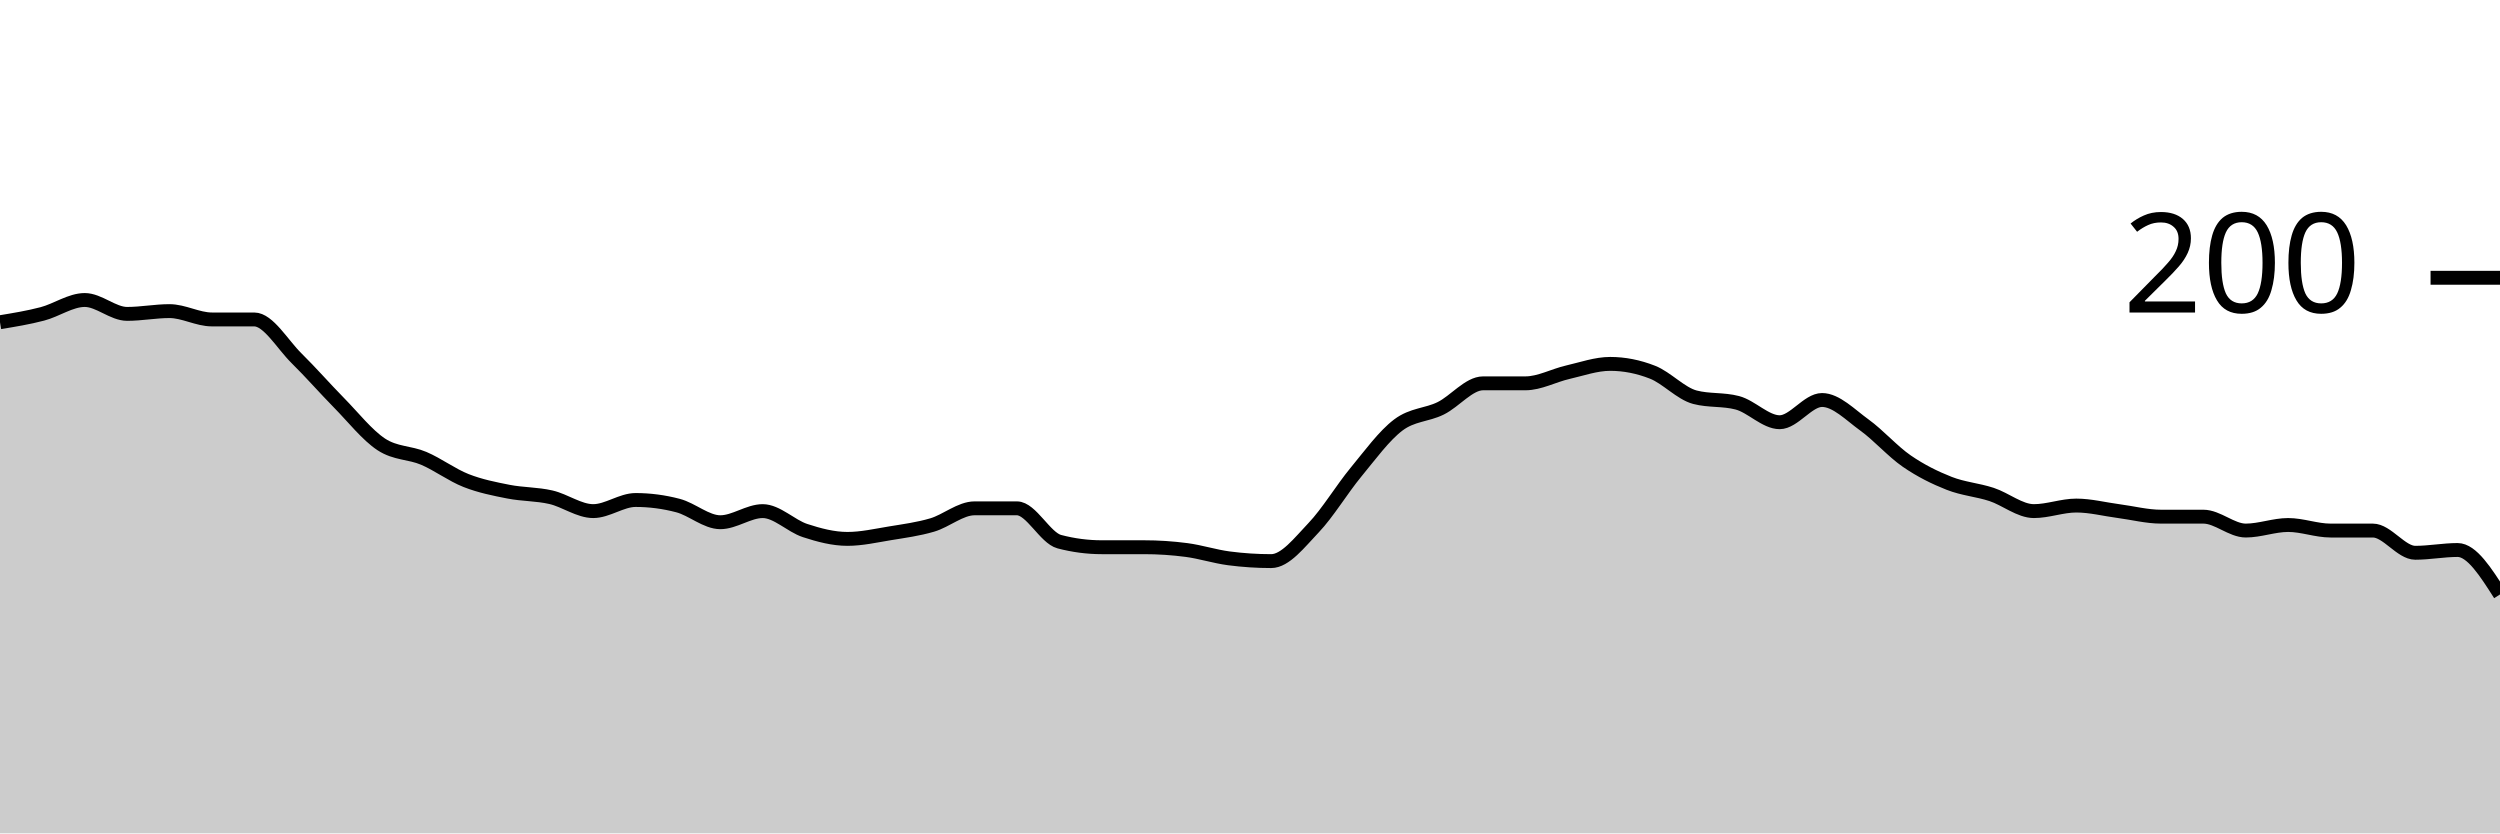
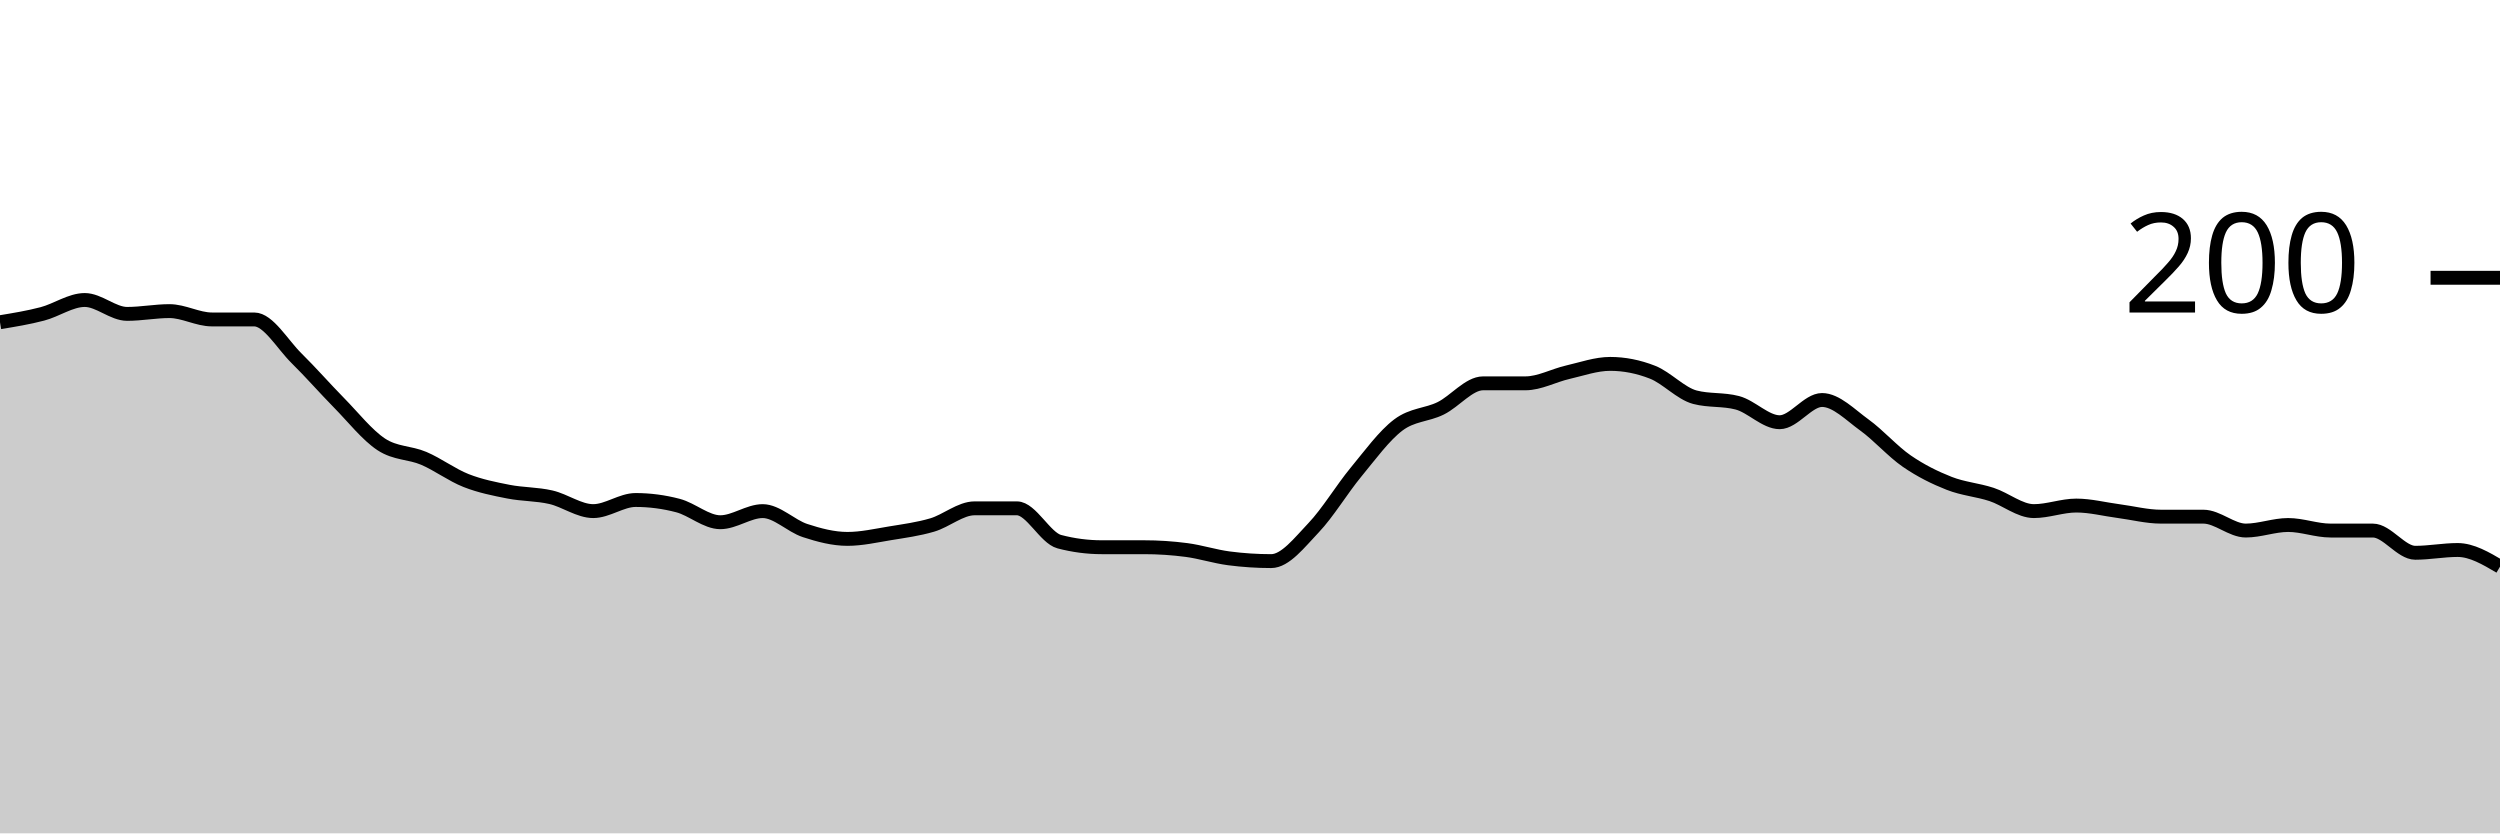
<svg xmlns="http://www.w3.org/2000/svg" viewBox="0 0 180 60">
  <g transform="translate(0,20)">
-     <path class="area" fill="rgba(0, 0, 0, 0.2)" d="M0,3.2C1.017,3.033,2.034,2.867,3.051,2.6C4.068,2.333,5.085,1.6,6.102,1.6C7.119,1.6,8.136,2.6,9.153,2.6C10.169,2.6,11.186,2.4,12.203,2.4C13.22,2.4,14.237,3,15.254,3C16.271,3,17.288,3,18.305,3C19.322,3,20.339,4.8,21.356,5.8C22.373,6.8,23.39,7.967,24.407,9C25.424,10.033,26.441,11.333,27.458,12C28.475,12.667,29.492,12.567,30.508,13C31.525,13.433,32.542,14.2,33.559,14.6C34.576,15,35.593,15.2,36.61,15.4C37.627,15.6,38.644,15.567,39.661,15.8C40.678,16.033,41.695,16.8,42.712,16.8C43.729,16.8,44.746,16,45.763,16C46.78,16,47.797,16.133,48.814,16.4C49.831,16.667,50.847,17.6,51.864,17.6C52.881,17.6,53.898,16.8,54.915,16.8C55.932,16.8,56.949,17.867,57.966,18.2C58.983,18.533,60,18.8,61.017,18.8C62.034,18.8,63.051,18.567,64.068,18.4C65.085,18.233,66.102,18.1,67.119,17.8C68.136,17.5,69.153,16.6,70.169,16.6C71.186,16.6,72.203,16.6,73.22,16.6C74.237,16.6,75.254,18.733,76.271,19C77.288,19.267,78.305,19.4,79.322,19.4C80.339,19.4,81.356,19.4,82.373,19.4C83.39,19.4,84.407,19.467,85.424,19.6C86.441,19.733,87.458,20.067,88.475,20.2C89.492,20.333,90.508,20.4,91.525,20.4C92.542,20.4,93.559,19.067,94.576,18C95.593,16.933,96.61,15.233,97.627,14C98.644,12.767,99.661,11.367,100.678,10.6C101.695,9.833,102.712,9.9,103.729,9.4C104.746,8.9,105.763,7.6,106.78,7.6C107.797,7.6,108.814,7.6,109.831,7.6C110.847,7.6,111.864,7.033,112.881,6.8C113.898,6.567,114.915,6.2,115.932,6.2C116.949,6.2,117.966,6.4,118.983,6.8C120,7.2,121.017,8.333,122.034,8.6C123.051,8.867,124.068,8.733,125.085,9C126.102,9.267,127.119,10.4,128.136,10.4C129.153,10.4,130.169,8.8,131.186,8.8C132.203,8.8,133.22,9.867,134.237,10.6C135.254,11.333,136.271,12.5,137.288,13.2C138.305,13.9,139.322,14.4,140.339,14.8C141.356,15.2,142.373,15.267,143.39,15.6C144.407,15.933,145.424,16.8,146.441,16.8C147.458,16.8,148.475,16.4,149.492,16.4C150.508,16.4,151.525,16.667,152.542,16.8C153.559,16.933,154.576,17.2,155.593,17.2C156.61,17.2,157.627,17.2,158.644,17.2C159.661,17.2,160.678,18.2,161.695,18.2C162.712,18.2,163.729,17.8,164.746,17.8C165.763,17.8,166.78,18.2,167.797,18.2C168.814,18.2,169.831,18.2,170.847,18.2C171.864,18.2,172.881,19.8,173.898,19.8C174.915,19.8,175.932,19.6,176.949,19.6C177.966,19.6,178.983,21.2,180,22.8L180,40C178.983,40,177.966,40,176.949,40C175.932,40,174.915,40,173.898,40C172.881,40,171.864,40,170.847,40C169.831,40,168.814,40,167.797,40C166.78,40,165.763,40,164.746,40C163.729,40,162.712,40,161.695,40C160.678,40,159.661,40,158.644,40C157.627,40,156.61,40,155.593,40C154.576,40,153.559,40,152.542,40C151.525,40,150.508,40,149.492,40C148.475,40,147.458,40,146.441,40C145.424,40,144.407,40,143.39,40C142.373,40,141.356,40,140.339,40C139.322,40,138.305,40,137.288,40C136.271,40,135.254,40,134.237,40C133.22,40,132.203,40,131.186,40C130.169,40,129.153,40,128.136,40C127.119,40,126.102,40,125.085,40C124.068,40,123.051,40,122.034,40C121.017,40,120,40,118.983,40C117.966,40,116.949,40,115.932,40C114.915,40,113.898,40,112.881,40C111.864,40,110.847,40,109.831,40C108.814,40,107.797,40,106.78,40C105.763,40,104.746,40,103.729,40C102.712,40,101.695,40,100.678,40C99.661,40,98.644,40,97.627,40C96.61,40,95.593,40,94.576,40C93.559,40,92.542,40,91.525,40C90.508,40,89.492,40,88.475,40C87.458,40,86.441,40,85.424,40C84.407,40,83.39,40,82.373,40C81.356,40,80.339,40,79.322,40C78.305,40,77.288,40,76.271,40C75.254,40,74.237,40,73.22,40C72.203,40,71.186,40,70.169,40C69.153,40,68.136,40,67.119,40C66.102,40,65.085,40,64.068,40C63.051,40,62.034,40,61.017,40C60,40,58.983,40,57.966,40C56.949,40,55.932,40,54.915,40C53.898,40,52.881,40,51.864,40C50.847,40,49.831,40,48.814,40C47.797,40,46.78,40,45.763,40C44.746,40,43.729,40,42.712,40C41.695,40,40.678,40,39.661,40C38.644,40,37.627,40,36.61,40C35.593,40,34.576,40,33.559,40C32.542,40,31.525,40,30.508,40C29.492,40,28.475,40,27.458,40C26.441,40,25.424,40,24.407,40C23.39,40,22.373,40,21.356,40C20.339,40,19.322,40,18.305,40C17.288,40,16.271,40,15.254,40C14.237,40,13.22,40,12.203,40C11.186,40,10.169,40,9.153,40C8.136,40,7.119,40,6.102,40C5.085,40,4.068,40,3.051,40C2.034,40,1.017,40,0,40Z" />
-     <path class="line" stroke="black" fill="none" d="M0,3.2C1.017,3.033,2.034,2.867,3.051,2.6C4.068,2.333,5.085,1.6,6.102,1.6C7.119,1.6,8.136,2.6,9.153,2.6C10.169,2.6,11.186,2.4,12.203,2.4C13.22,2.4,14.237,3,15.254,3C16.271,3,17.288,3,18.305,3C19.322,3,20.339,4.8,21.356,5.8C22.373,6.8,23.39,7.967,24.407,9C25.424,10.033,26.441,11.333,27.458,12C28.475,12.667,29.492,12.567,30.508,13C31.525,13.433,32.542,14.2,33.559,14.6C34.576,15,35.593,15.2,36.61,15.4C37.627,15.6,38.644,15.567,39.661,15.8C40.678,16.033,41.695,16.8,42.712,16.8C43.729,16.8,44.746,16,45.763,16C46.78,16,47.797,16.133,48.814,16.4C49.831,16.667,50.847,17.6,51.864,17.6C52.881,17.6,53.898,16.8,54.915,16.8C55.932,16.8,56.949,17.867,57.966,18.2C58.983,18.533,60,18.8,61.017,18.8C62.034,18.8,63.051,18.567,64.068,18.4C65.085,18.233,66.102,18.1,67.119,17.8C68.136,17.5,69.153,16.6,70.169,16.6C71.186,16.6,72.203,16.6,73.22,16.6C74.237,16.6,75.254,18.733,76.271,19C77.288,19.267,78.305,19.4,79.322,19.4C80.339,19.4,81.356,19.4,82.373,19.4C83.39,19.4,84.407,19.467,85.424,19.6C86.441,19.733,87.458,20.067,88.475,20.2C89.492,20.333,90.508,20.4,91.525,20.4C92.542,20.4,93.559,19.067,94.576,18C95.593,16.933,96.61,15.233,97.627,14C98.644,12.767,99.661,11.367,100.678,10.6C101.695,9.833,102.712,9.9,103.729,9.4C104.746,8.9,105.763,7.6,106.78,7.6C107.797,7.6,108.814,7.6,109.831,7.6C110.847,7.6,111.864,7.033,112.881,6.8C113.898,6.567,114.915,6.2,115.932,6.2C116.949,6.2,117.966,6.4,118.983,6.8C120,7.2,121.017,8.333,122.034,8.6C123.051,8.867,124.068,8.733,125.085,9C126.102,9.267,127.119,10.4,128.136,10.4C129.153,10.4,130.169,8.8,131.186,8.8C132.203,8.8,133.22,9.867,134.237,10.6C135.254,11.333,136.271,12.5,137.288,13.2C138.305,13.9,139.322,14.4,140.339,14.8C141.356,15.2,142.373,15.267,143.39,15.6C144.407,15.933,145.424,16.8,146.441,16.8C147.458,16.8,148.475,16.4,149.492,16.4C150.508,16.4,151.525,16.667,152.542,16.8C153.559,16.933,154.576,17.2,155.593,17.2C156.61,17.2,157.627,17.2,158.644,17.2C159.661,17.2,160.678,18.2,161.695,18.2C162.712,18.2,163.729,17.8,164.746,17.8C165.763,17.8,166.78,18.2,167.797,18.2C168.814,18.2,169.831,18.2,170.847,18.2C171.864,18.2,172.881,19.8,173.898,19.8C174.915,19.8,175.932,19.6,176.949,19.6C177.966,19.6,178.983,21.2,180,22.8" />
+     <path class="area" fill="rgba(0, 0, 0, 0.2)" d="M0,3.2C1.017,3.033,2.034,2.867,3.051,2.6C4.068,2.333,5.085,1.6,6.102,1.6C7.119,1.6,8.136,2.6,9.153,2.6C10.169,2.6,11.186,2.4,12.203,2.4C13.22,2.4,14.237,3,15.254,3C16.271,3,17.288,3,18.305,3C19.322,3,20.339,4.8,21.356,5.8C22.373,6.8,23.39,7.967,24.407,9C25.424,10.033,26.441,11.333,27.458,12C28.475,12.667,29.492,12.567,30.508,13C31.525,13.433,32.542,14.2,33.559,14.6C34.576,15,35.593,15.2,36.61,15.4C37.627,15.6,38.644,15.567,39.661,15.8C40.678,16.033,41.695,16.8,42.712,16.8C43.729,16.8,44.746,16,45.763,16C46.78,16,47.797,16.133,48.814,16.4C49.831,16.667,50.847,17.6,51.864,17.6C52.881,17.6,53.898,16.8,54.915,16.8C55.932,16.8,56.949,17.867,57.966,18.2C58.983,18.533,60,18.8,61.017,18.8C62.034,18.8,63.051,18.567,64.068,18.4C65.085,18.233,66.102,18.1,67.119,17.8C68.136,17.5,69.153,16.6,70.169,16.6C71.186,16.6,72.203,16.6,73.22,16.6C74.237,16.6,75.254,18.733,76.271,19C77.288,19.267,78.305,19.4,79.322,19.4C80.339,19.4,81.356,19.4,82.373,19.4C83.39,19.4,84.407,19.467,85.424,19.6C86.441,19.733,87.458,20.067,88.475,20.2C89.492,20.333,90.508,20.4,91.525,20.4C92.542,20.4,93.559,19.067,94.576,18C95.593,16.933,96.61,15.233,97.627,14C98.644,12.767,99.661,11.367,100.678,10.6C101.695,9.833,102.712,9.9,103.729,9.4C104.746,8.9,105.763,7.6,106.78,7.6C107.797,7.6,108.814,7.6,109.831,7.6C110.847,7.6,111.864,7.033,112.881,6.8C113.898,6.567,114.915,6.2,115.932,6.2C116.949,6.2,117.966,6.4,118.983,6.8C120,7.2,121.017,8.333,122.034,8.6C123.051,8.867,124.068,8.733,125.085,9C126.102,9.267,127.119,10.4,128.136,10.4C129.153,10.4,130.169,8.8,131.186,8.8C132.203,8.8,133.22,9.867,134.237,10.6C135.254,11.333,136.271,12.5,137.288,13.2C138.305,13.9,139.322,14.4,140.339,14.8C141.356,15.2,142.373,15.267,143.39,15.6C144.407,15.933,145.424,16.8,146.441,16.8C147.458,16.8,148.475,16.4,149.492,16.4C150.508,16.4,151.525,16.667,152.542,16.8C153.559,16.933,154.576,17.2,155.593,17.2C156.61,17.2,157.627,17.2,158.644,17.2C159.661,17.2,160.678,18.2,161.695,18.2C162.712,18.2,163.729,17.8,164.746,17.8C165.763,17.8,166.78,18.2,167.797,18.2C168.814,18.2,169.831,18.2,170.847,18.2C171.864,18.2,172.881,19.8,173.898,19.8C174.915,19.8,175.932,19.6,176.949,19.6C177.966,19.6,178.983,20.2,180,20.8L180,40C178.983,40,177.966,40,176.949,40C175.932,40,174.915,40,173.898,40C172.881,40,171.864,40,170.847,40C169.831,40,168.814,40,167.797,40C166.78,40,165.763,40,164.746,40C163.729,40,162.712,40,161.695,40C160.678,40,159.661,40,158.644,40C157.627,40,156.61,40,155.593,40C154.576,40,153.559,40,152.542,40C151.525,40,150.508,40,149.492,40C148.475,40,147.458,40,146.441,40C145.424,40,144.407,40,143.39,40C142.373,40,141.356,40,140.339,40C139.322,40,138.305,40,137.288,40C136.271,40,135.254,40,134.237,40C133.22,40,132.203,40,131.186,40C130.169,40,129.153,40,128.136,40C127.119,40,126.102,40,125.085,40C124.068,40,123.051,40,122.034,40C121.017,40,120,40,118.983,40C117.966,40,116.949,40,115.932,40C114.915,40,113.898,40,112.881,40C111.864,40,110.847,40,109.831,40C108.814,40,107.797,40,106.78,40C105.763,40,104.746,40,103.729,40C102.712,40,101.695,40,100.678,40C99.661,40,98.644,40,97.627,40C96.61,40,95.593,40,94.576,40C93.559,40,92.542,40,91.525,40C90.508,40,89.492,40,88.475,40C87.458,40,86.441,40,85.424,40C84.407,40,83.39,40,82.373,40C81.356,40,80.339,40,79.322,40C78.305,40,77.288,40,76.271,40C75.254,40,74.237,40,73.22,40C72.203,40,71.186,40,70.169,40C69.153,40,68.136,40,67.119,40C66.102,40,65.085,40,64.068,40C63.051,40,62.034,40,61.017,40C60,40,58.983,40,57.966,40C56.949,40,55.932,40,54.915,40C53.898,40,52.881,40,51.864,40C50.847,40,49.831,40,48.814,40C47.797,40,46.78,40,45.763,40C44.746,40,43.729,40,42.712,40C41.695,40,40.678,40,39.661,40C38.644,40,37.627,40,36.61,40C35.593,40,34.576,40,33.559,40C32.542,40,31.525,40,30.508,40C29.492,40,28.475,40,27.458,40C26.441,40,25.424,40,24.407,40C23.39,40,22.373,40,21.356,40C20.339,40,19.322,40,18.305,40C17.288,40,16.271,40,15.254,40C14.237,40,13.22,40,12.203,40C11.186,40,10.169,40,9.153,40C8.136,40,7.119,40,6.102,40C5.085,40,4.068,40,3.051,40C2.034,40,1.017,40,0,40Z" />
+     <path class="line" stroke="black" fill="none" d="M0,3.2C1.017,3.033,2.034,2.867,3.051,2.6C4.068,2.333,5.085,1.6,6.102,1.6C7.119,1.6,8.136,2.6,9.153,2.6C10.169,2.6,11.186,2.4,12.203,2.4C13.22,2.4,14.237,3,15.254,3C16.271,3,17.288,3,18.305,3C19.322,3,20.339,4.8,21.356,5.8C22.373,6.8,23.39,7.967,24.407,9C25.424,10.033,26.441,11.333,27.458,12C28.475,12.667,29.492,12.567,30.508,13C31.525,13.433,32.542,14.2,33.559,14.6C34.576,15,35.593,15.2,36.61,15.4C37.627,15.6,38.644,15.567,39.661,15.8C40.678,16.033,41.695,16.8,42.712,16.8C43.729,16.8,44.746,16,45.763,16C46.78,16,47.797,16.133,48.814,16.4C49.831,16.667,50.847,17.6,51.864,17.6C52.881,17.6,53.898,16.8,54.915,16.8C55.932,16.8,56.949,17.867,57.966,18.2C58.983,18.533,60,18.8,61.017,18.8C62.034,18.8,63.051,18.567,64.068,18.4C65.085,18.233,66.102,18.1,67.119,17.8C68.136,17.5,69.153,16.6,70.169,16.6C71.186,16.6,72.203,16.6,73.22,16.6C74.237,16.6,75.254,18.733,76.271,19C77.288,19.267,78.305,19.4,79.322,19.4C80.339,19.4,81.356,19.4,82.373,19.4C83.39,19.4,84.407,19.467,85.424,19.6C86.441,19.733,87.458,20.067,88.475,20.2C89.492,20.333,90.508,20.4,91.525,20.4C92.542,20.4,93.559,19.067,94.576,18C95.593,16.933,96.61,15.233,97.627,14C98.644,12.767,99.661,11.367,100.678,10.6C101.695,9.833,102.712,9.9,103.729,9.4C104.746,8.9,105.763,7.6,106.78,7.6C107.797,7.6,108.814,7.6,109.831,7.6C110.847,7.6,111.864,7.033,112.881,6.8C113.898,6.567,114.915,6.2,115.932,6.2C116.949,6.2,117.966,6.4,118.983,6.8C120,7.2,121.017,8.333,122.034,8.6C123.051,8.867,124.068,8.733,125.085,9C126.102,9.267,127.119,10.4,128.136,10.4C129.153,10.4,130.169,8.8,131.186,8.8C132.203,8.8,133.22,9.867,134.237,10.6C135.254,11.333,136.271,12.5,137.288,13.2C138.305,13.9,139.322,14.4,140.339,14.8C141.356,15.2,142.373,15.267,143.39,15.6C144.407,15.933,145.424,16.8,146.441,16.8C147.458,16.8,148.475,16.4,149.492,16.4C150.508,16.4,151.525,16.667,152.542,16.8C153.559,16.933,154.576,17.2,155.593,17.2C156.61,17.2,157.627,17.2,158.644,17.2C159.661,17.2,160.678,18.2,161.695,18.2C162.712,18.2,163.729,17.8,164.746,17.8C165.763,17.8,166.78,18.2,167.797,18.2C168.814,18.2,169.831,18.2,170.847,18.2C171.864,18.2,172.881,19.8,173.898,19.8C174.915,19.8,175.932,19.6,176.949,19.6C177.966,19.6,178.983,20.2,180,20.8" />
    <path class="axis-ceiling" stroke-width="1" stroke="black" fill="none" d="M175,0L180,0" />
    <text class="axis-ceiling-label" font-family="sans-serif" text-anchor="end" font-size="10px" x="170" y="2.5">200</text>
  </g>
</svg>
